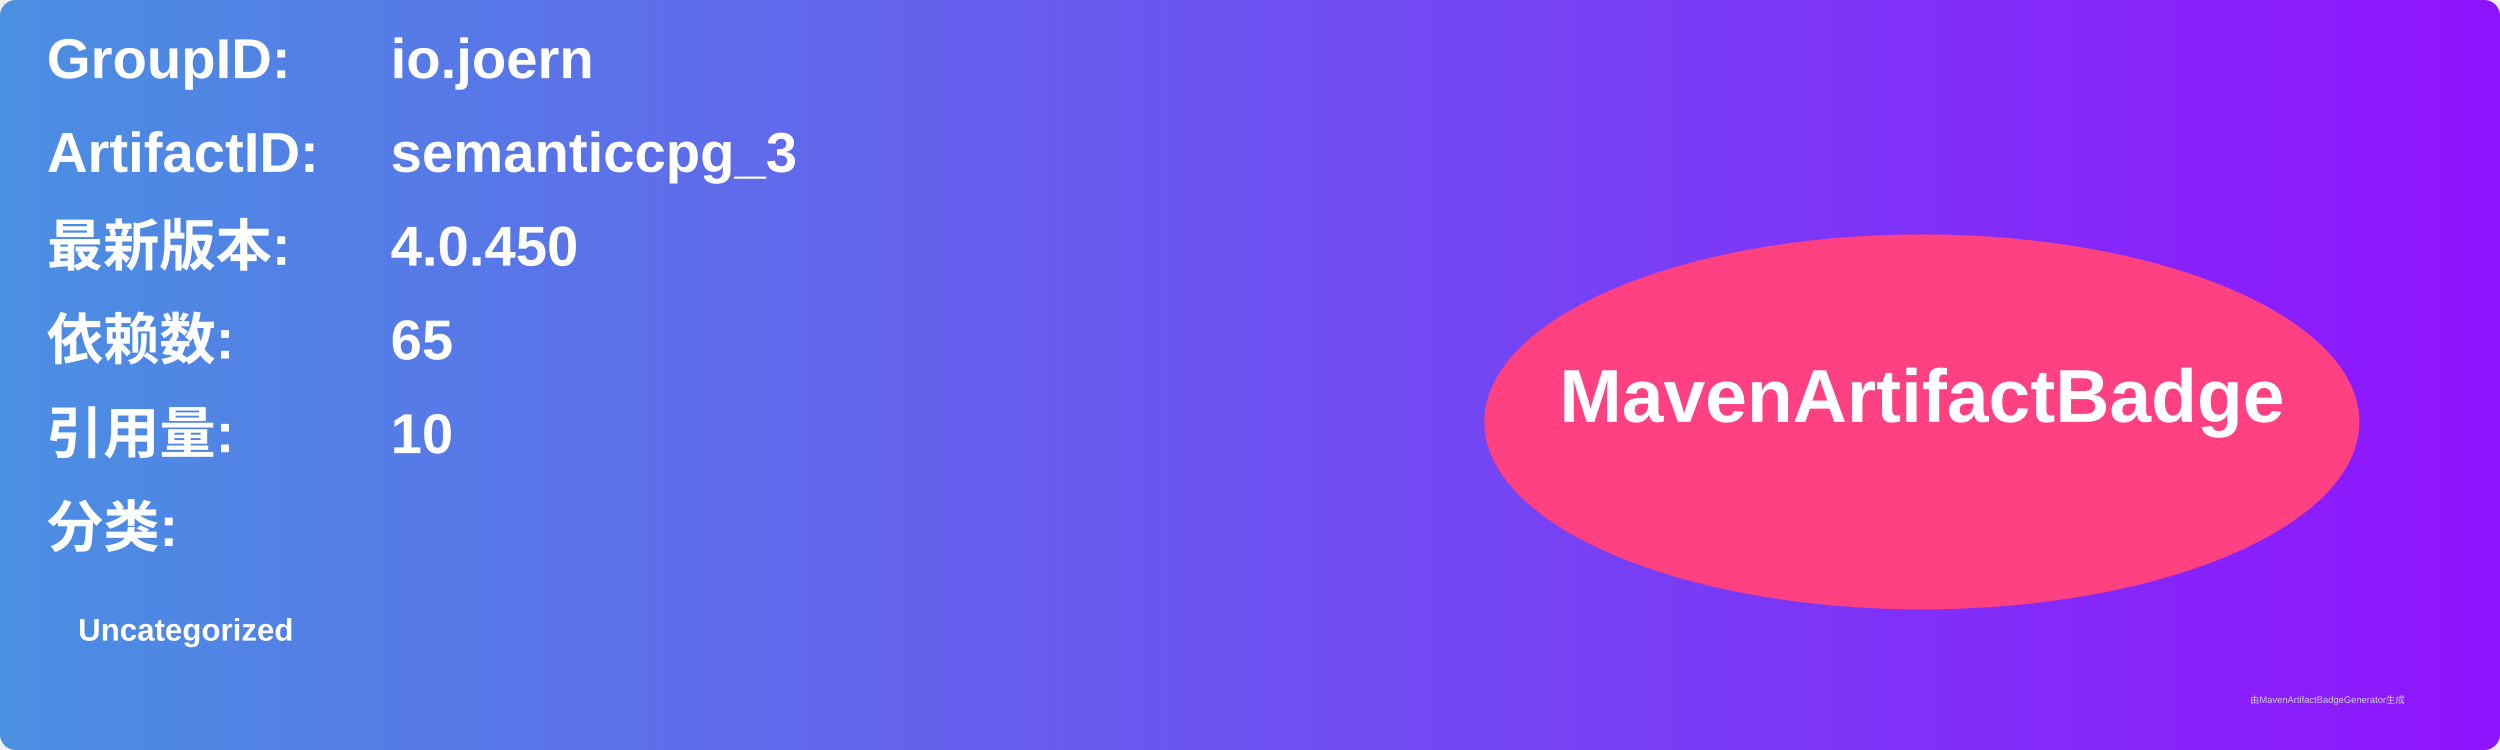
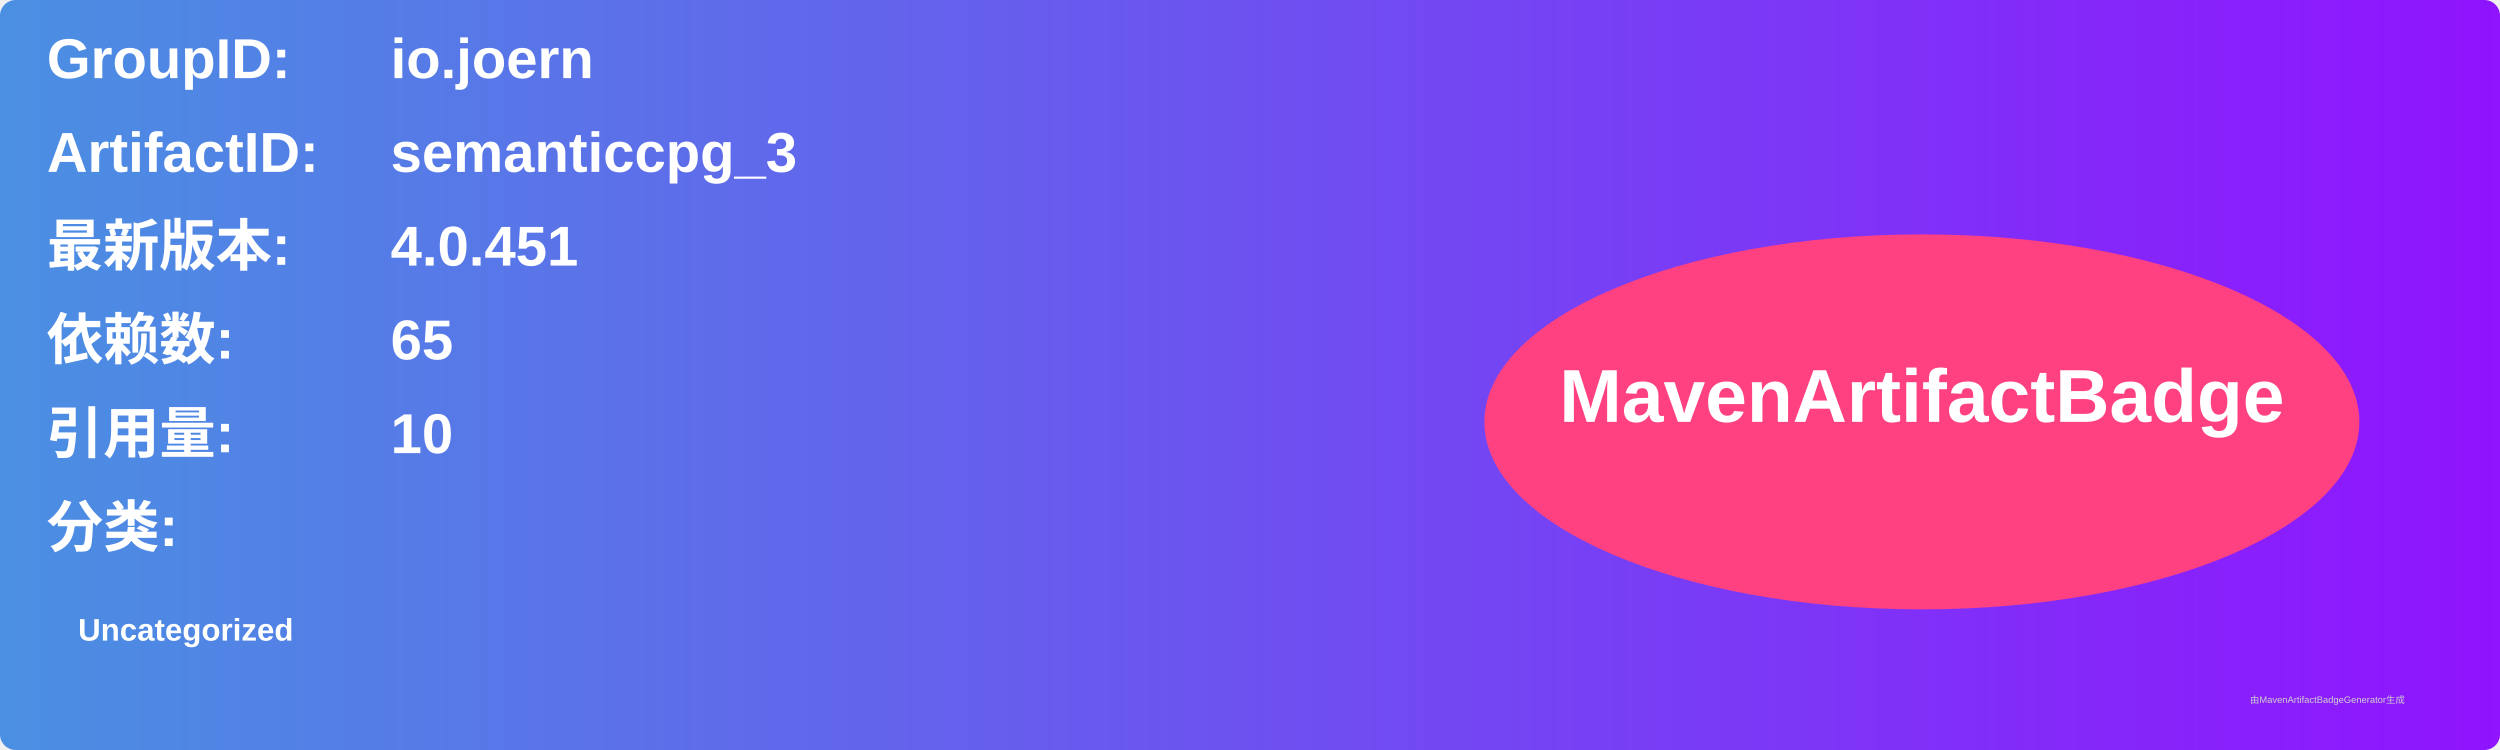
<svg xmlns="http://www.w3.org/2000/svg" width="800" height="240" viewBox="0 0 800 240">
  <linearGradient id="grad" x1="0%" y1="0%" x2="100%" y2="0%">
    <stop offset="0%" stop-color="#4a90e2" />
    <stop offset="100%" stop-color="#9013fe" />
  </linearGradient>
  <rect width="100%" height="100%" rx="5" ry="5" fill="url(#grad)" />
  <g transform="translate(15, 15)">
    <text x="0" y="10" font-family="Arial" font-size="18" fill="white" font-weight="bold" width="260">GroupID:</text>
    <text x="110" y="10" font-family="Arial" font-size="18" fill="white" font-weight="bold" width="460">io.joern</text>
    <text x="0" y="40" font-family="Arial" font-size="18" fill="white" font-weight="bold" width="260">ArtifactID:</text>
    <text x="110" y="40" font-family="Arial" font-size="18" fill="white" font-weight="bold" width="460">semanticcpg_3</text>
    <text x="0" y="70" font-family="Arial" font-size="18" fill="white" font-weight="bold">最新版本:</text>
    <text x="110" y="70" font-family="Arial" font-size="18" fill="white" font-weight="bold">
-       <tspan font-weight="bold">4.0.450</tspan>
+       <tspan font-weight="bold">4.0.451</tspan>
    </text>
    <text x="0" y="100" font-family="Arial" font-size="18" fill="white" font-weight="bold">依赖数: </text>
    <text x="110" y="100" font-family="Arial" font-size="18" fill="white">
      <tspan font-weight="bold">65</tspan>
    </text>
    <text x="0" y="130" font-family="Arial" font-size="18" fill="white" font-weight="bold">引用量: </text>
    <text x="110" y="130" font-family="Arial" font-size="18" fill="white">
      <tspan font-weight="bold">10</tspan>
    </text>
    <text x="0" y="160" font-family="Arial" font-size="18" fill="white" font-weight="bold">分类:</text>
    <text x="10" y="190" font-family="Arial" font-size="10" fill="white">
      <tspan font-weight="bold">Uncategorized</tspan>
    </text>
    <ellipse cx="600" cy="120" rx="140" ry="60" fill="#ff4081" />
    <text x="600" y="120" text-anchor="middle" font-family="Arial" font-size="24" fill="white" font-weight="bold">MavenArtifactBadge</text>
  </g>
  <text x="720" y="225" font-family="Arial" font-size="3" fill="#d0d0d0">由MavenArtifactBadgeGenerator生成</text>
</svg>
